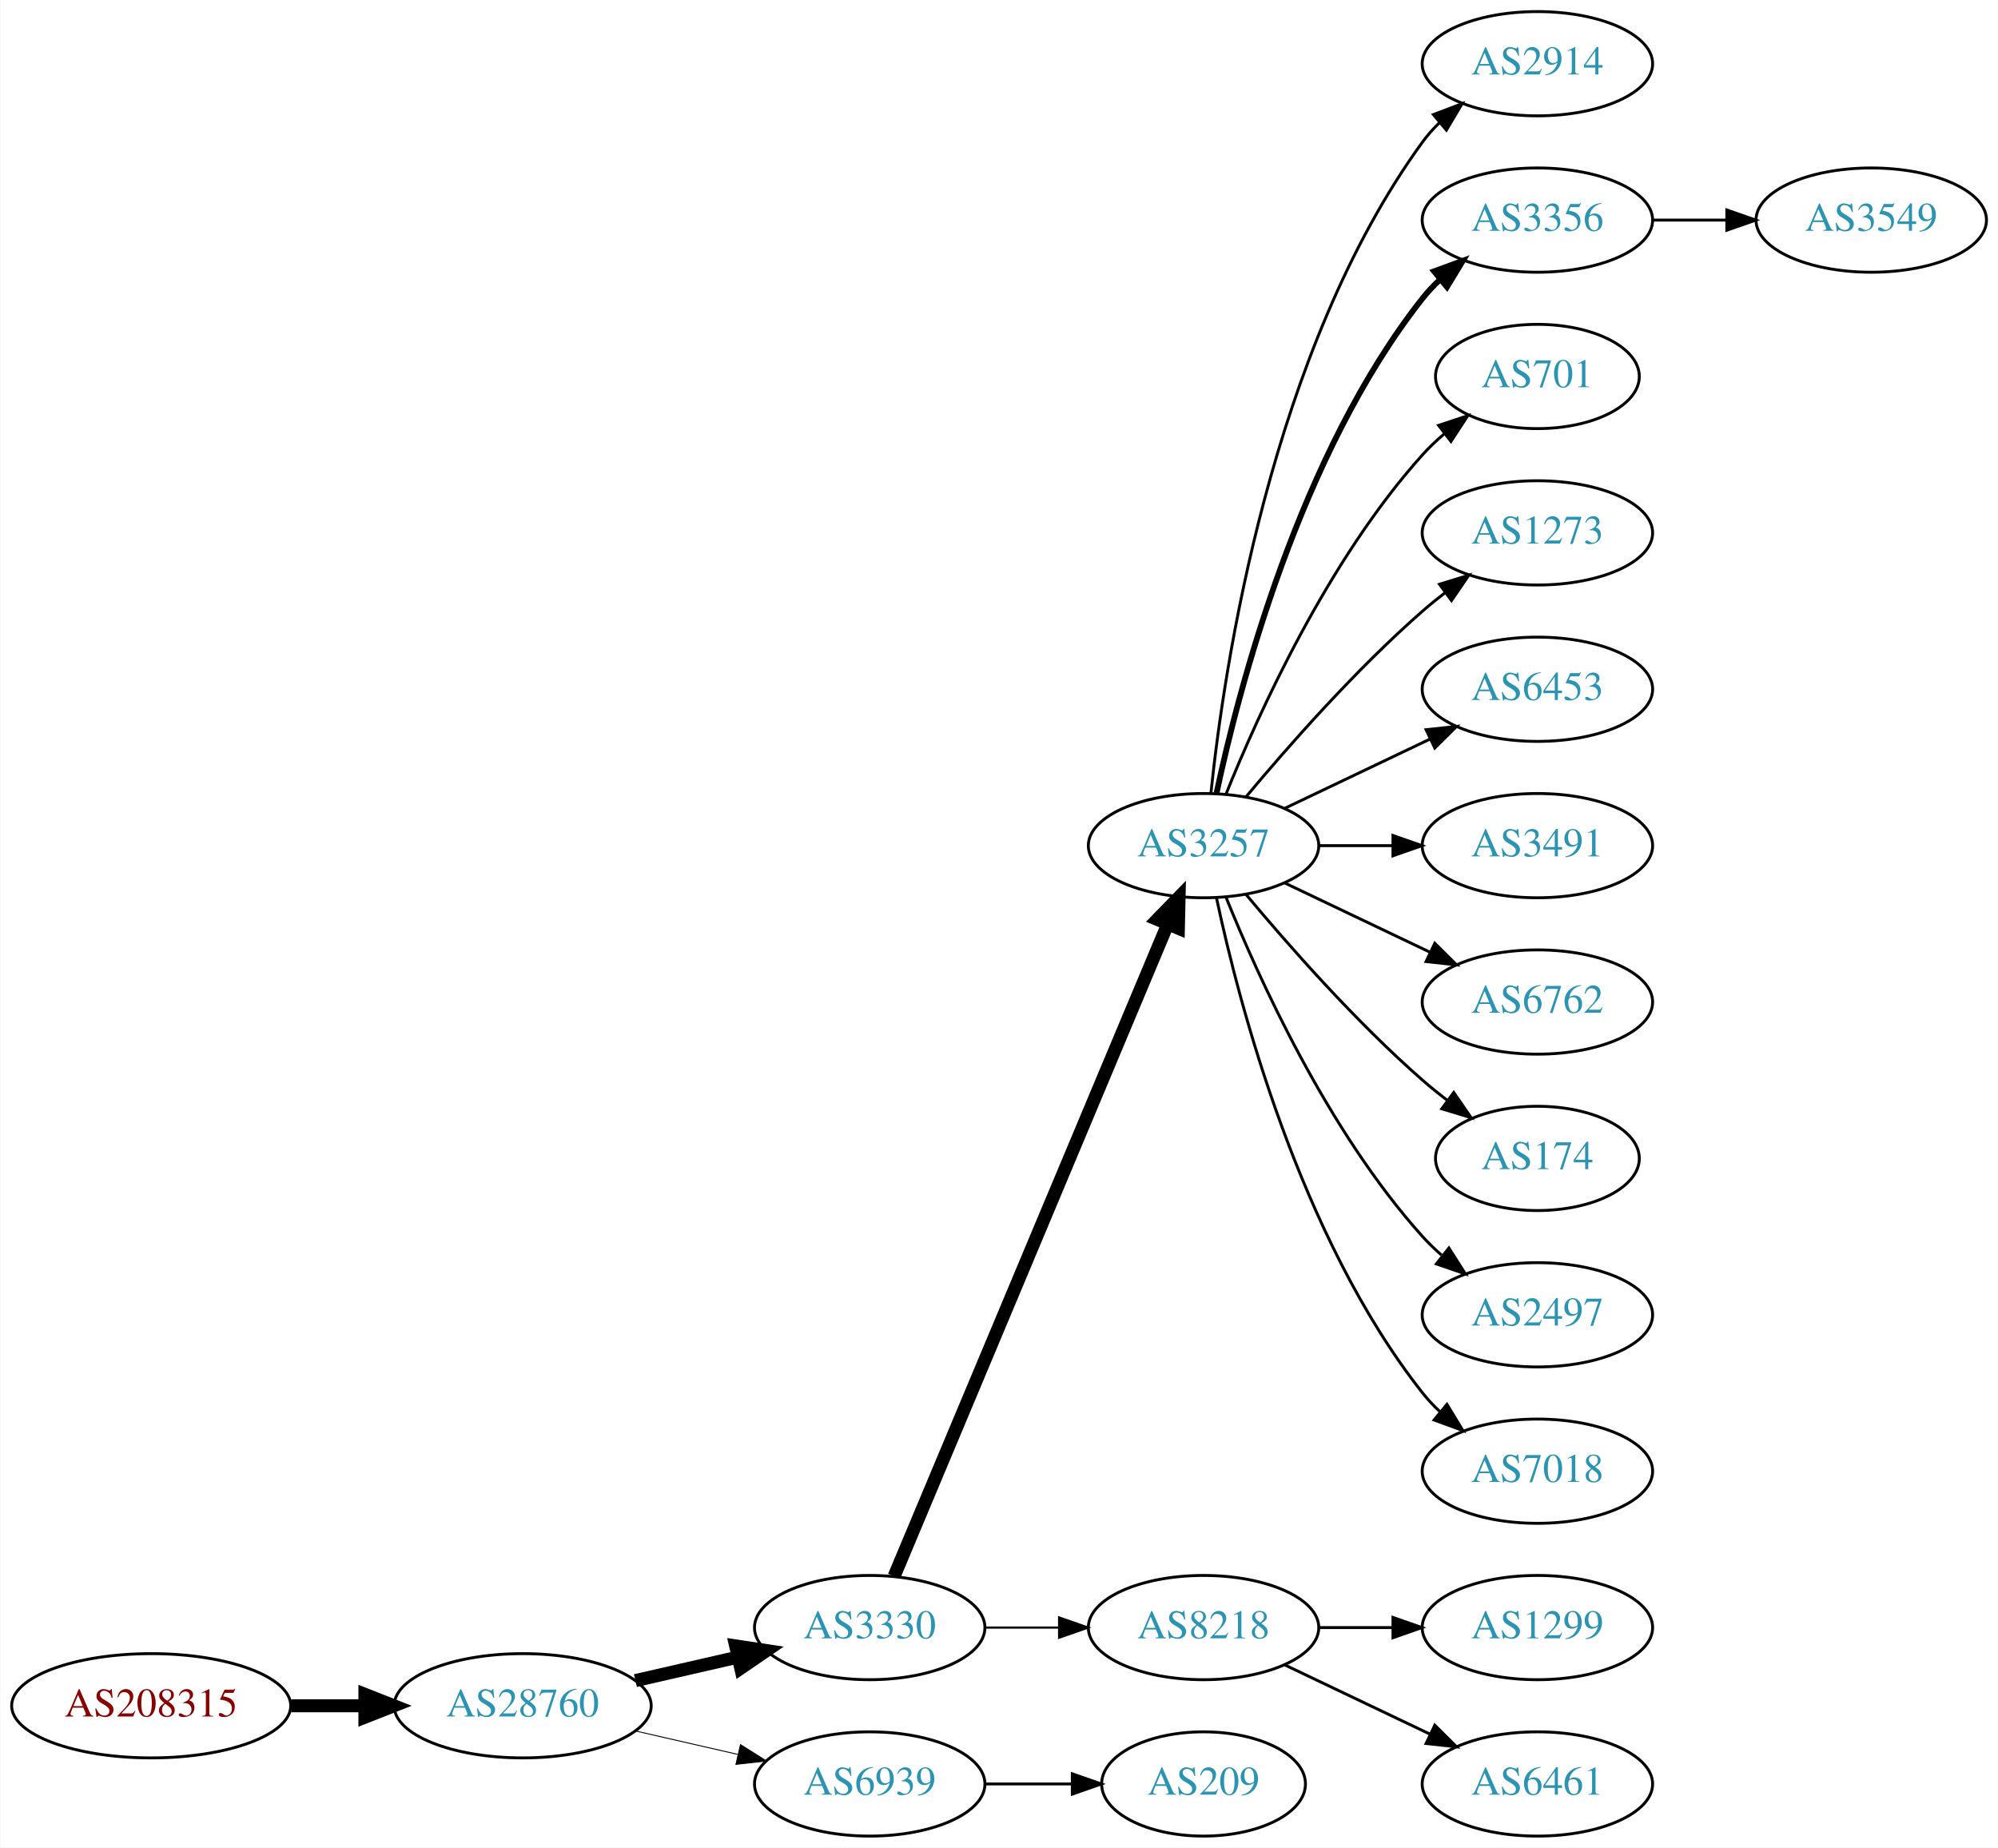
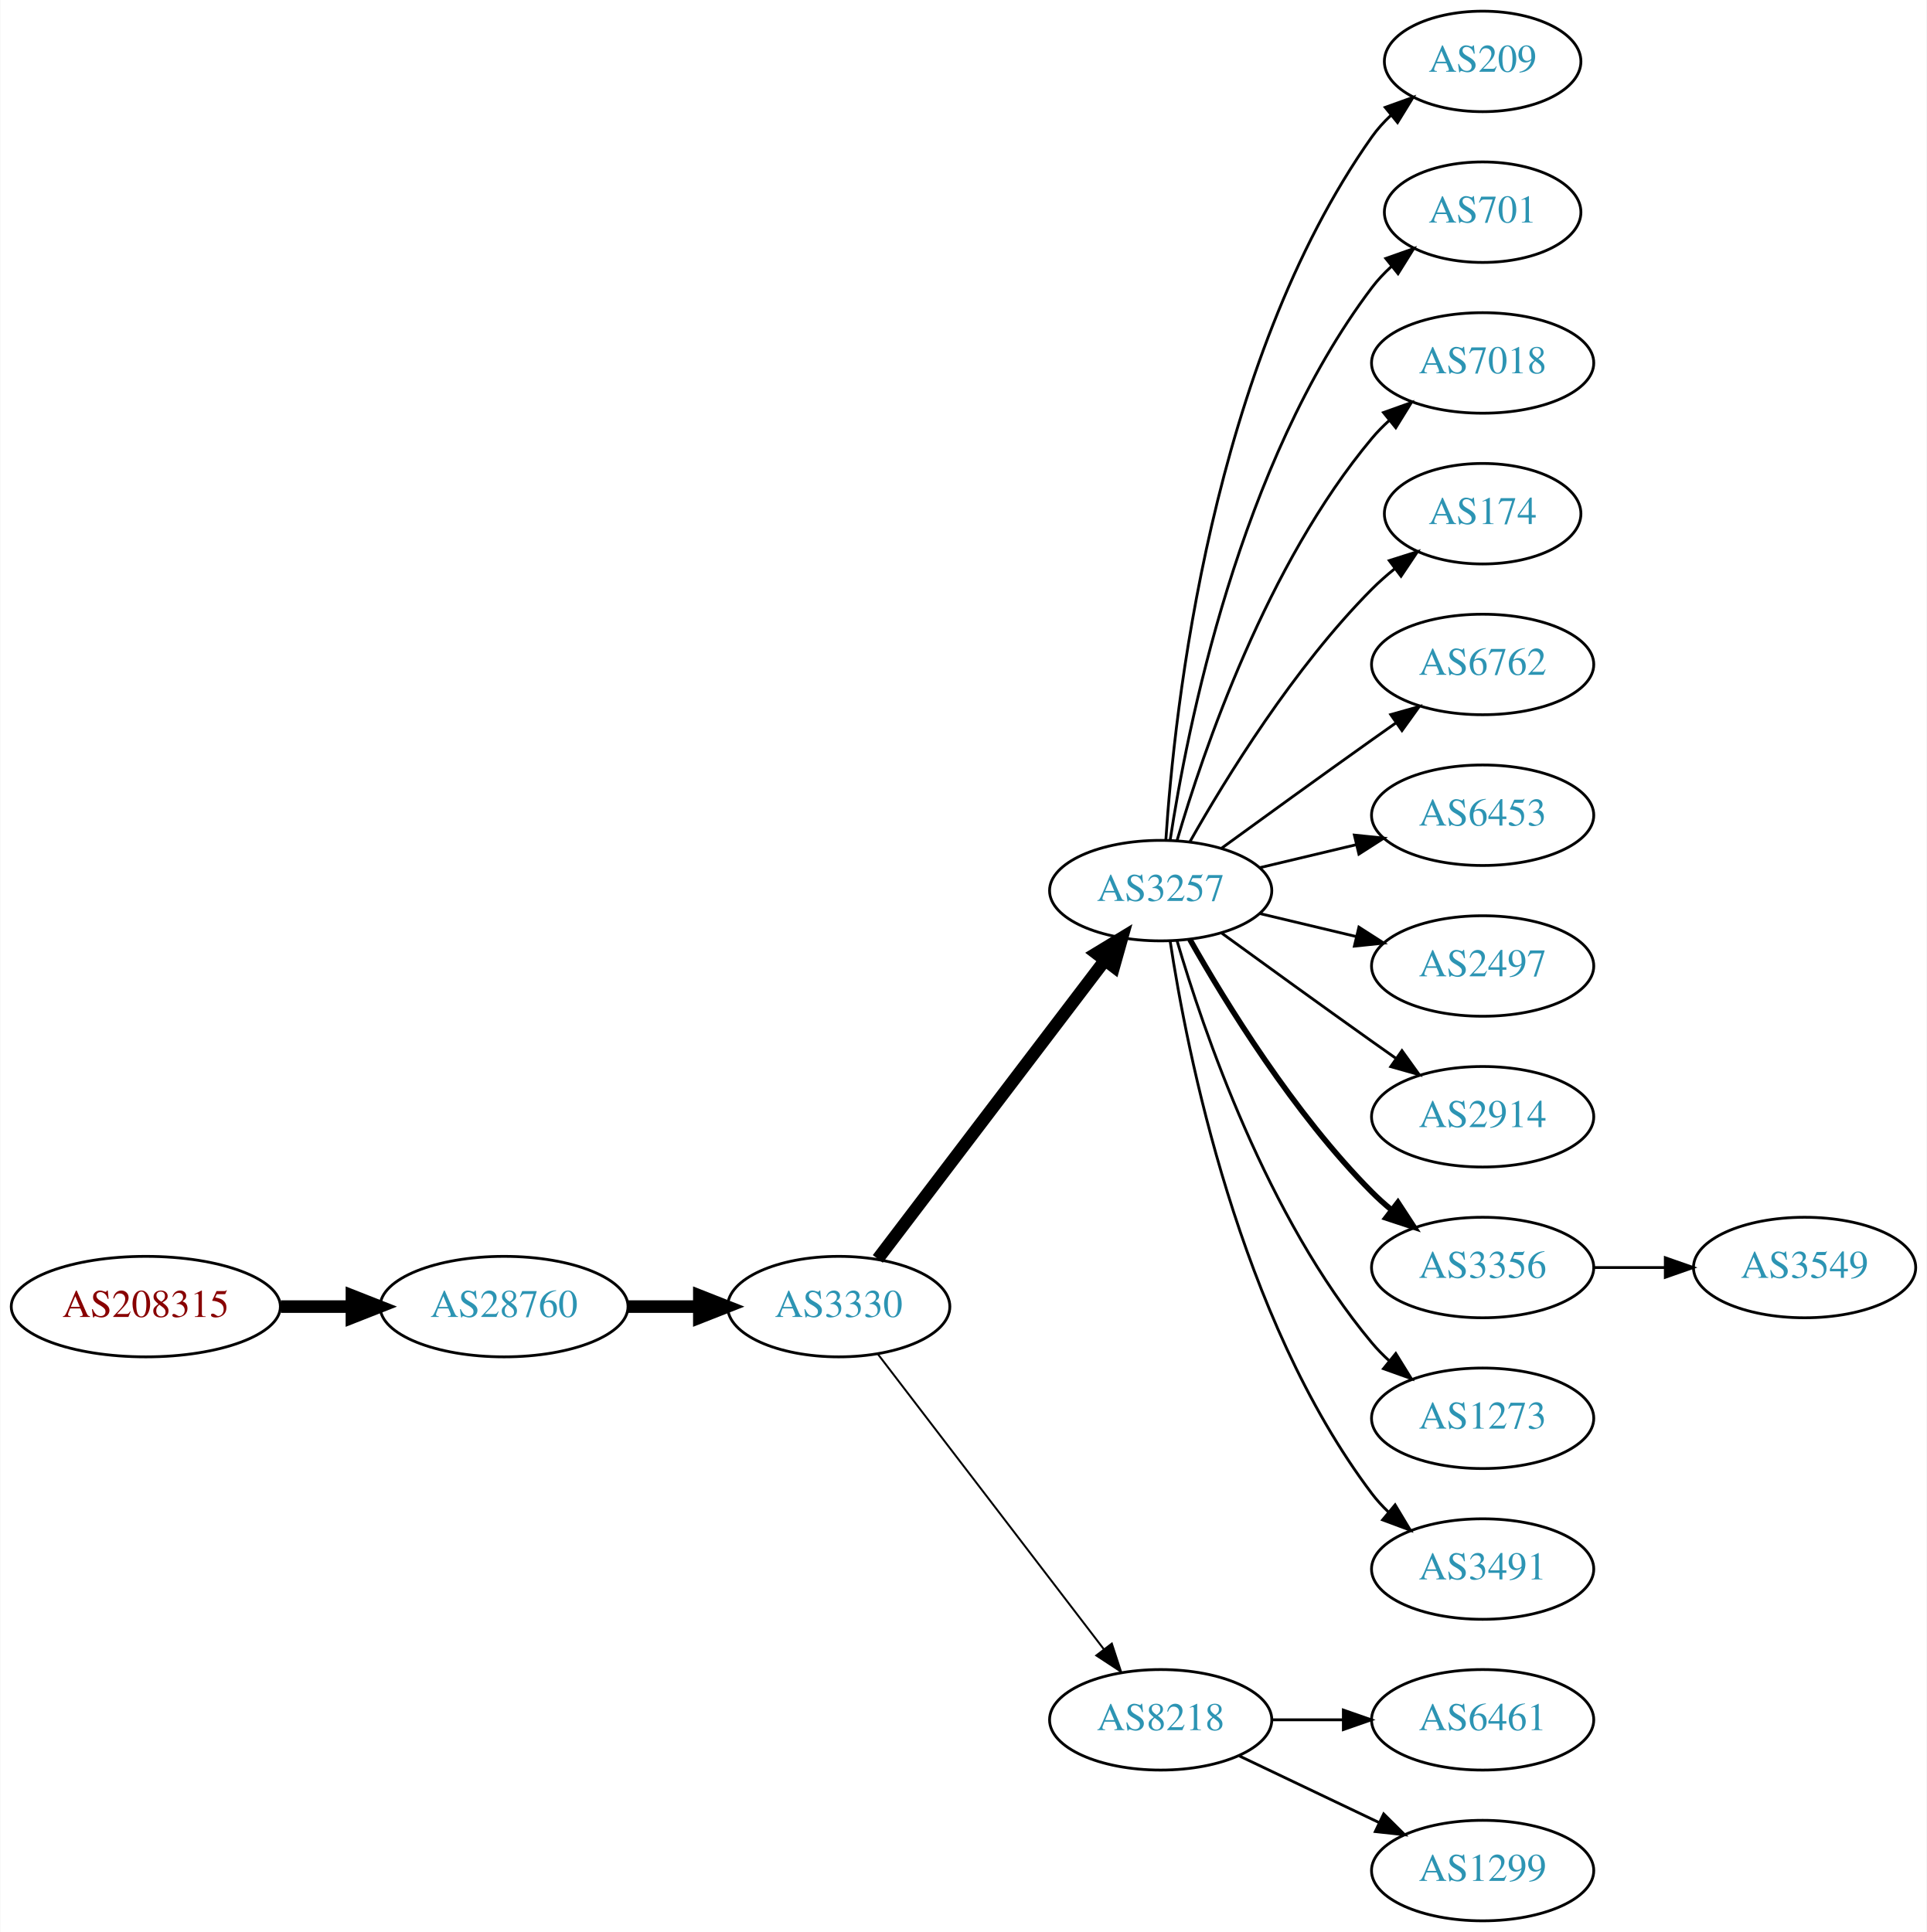
- <svg xmlns="http://www.w3.org/2000/svg" xmlns:xlink="http://www.w3.org/1999/xlink" width="690pt" height="638pt" viewBox="0.00 0.00 689.76 638.00">
-   <g id="graph0" class="graph" transform="scale(1 1) rotate(0) translate(4 634)">
-     <polygon fill="white" stroke="none" points="-4,4 -4,-634 685.755,-634 685.755,4 -4,4" />
+ <svg xmlns="http://www.w3.org/2000/svg" xmlns:xlink="http://www.w3.org/1999/xlink" width="690pt" height="692pt" viewBox="0.00 0.00 689.76 692.00">
+   <g id="graph0" class="graph" transform="scale(1 1) rotate(0) translate(4 688)">
+     <polygon fill="white" stroke="none" points="-4,4 -4,-688 685.755,-688 685.755,4 -4,4" />
    <g id="node1" class="node">
      <g id="a_node1">
        <a xlink:href="/asn/208315" xlink:title="AS208315 ~ frauscher [AT]">
-           <ellipse fill="#ffffff" stroke="black" cx="48.096" cy="-45" rx="48.192" ry="18" />
-           <text text-anchor="middle" x="48.096" y="-41.3" font-family="Times,serif" font-size="14.00" fill="#880000">AS208315</text>
+           <ellipse fill="#ffffff" stroke="black" cx="48.096" cy="-220" rx="48.192" ry="18" />
+           <text text-anchor="middle" x="48.096" y="-216.3" font-family="Times,serif" font-size="14.00" fill="#880000">AS208315</text>
        </a>
      </g>
    </g>
    <g id="node2" class="node">
      <g id="a_node2">
        <a xlink:href="/asn/28760" xlink:title="AS28760 ~ Schaerdingerstr. 35 [AT]">
-           <ellipse fill="#ffffff" stroke="black" cx="176.388" cy="-45" rx="44.393" ry="18" />
-           <text text-anchor="middle" x="176.388" y="-41.3" font-family="Times,serif" font-size="14.00" fill="#2c94b3">AS28760</text>
+           <ellipse fill="#ffffff" stroke="black" cx="176.388" cy="-220" rx="44.393" ry="18" />
+           <text text-anchor="middle" x="176.388" y="-216.3" font-family="Times,serif" font-size="14.00" fill="#2c94b3">AS28760</text>
        </a>
      </g>
    </g>
    <g id="edge1" class="edge">
-       <path fill="none" stroke="black" stroke-width="4.5" d="M96.481,-45C104.742,-45 113.386,-45 121.799,-45" />
-       <polygon fill="black" stroke="black" stroke-width="4.5" points="121.904,-48.938 131.904,-45 121.904,-41.063 121.904,-48.938" />
+       <path fill="none" stroke="black" stroke-width="4.5" d="M96.481,-220C104.742,-220 113.386,-220 121.799,-220" />
+       <polygon fill="black" stroke="black" stroke-width="4.5" points="121.904,-223.938 131.904,-220 121.904,-216.063 121.904,-223.938" />
    </g>
    <g id="node3" class="node">
      <g id="a_node3">
        <a xlink:href="/asn/3330" xlink:title="AS3330 ~ Vienna, Austria [AT]">
-           <ellipse fill="#ffffff" stroke="black" cx="296.23" cy="-72" rx="39.794" ry="18" />
-           <text text-anchor="middle" x="296.23" y="-68.3" font-family="Times,serif" font-size="14.00" fill="#2c94b3">AS3330</text>
+           <ellipse fill="#ffffff" stroke="black" cx="296.23" cy="-220" rx="39.794" ry="18" />
+           <text text-anchor="middle" x="296.23" y="-216.3" font-family="Times,serif" font-size="14.00" fill="#2c94b3">AS3330</text>
        </a>
      </g>
    </g>
    <g id="edge2" class="edge">
-       <path fill="none" stroke="black" stroke-width="4.5" d="M215.322,-53.692C226.563,-56.267 238.976,-59.111 250.599,-61.774" />
-       <polygon fill="black" stroke="black" stroke-width="4.5" points="249.934,-65.661 260.56,-64.056 251.692,-57.985 249.934,-65.661" />
+       <path fill="none" stroke="black" stroke-width="4.5" d="M220.599,-220C228.911,-220 237.674,-220 246.156,-220" />
+       <polygon fill="black" stroke="black" stroke-width="4.5" points="246.315,-223.938 256.315,-220 246.315,-216.063 246.315,-223.938" />
    </g>
    <g id="node4" class="node">
      <g id="a_node4">
-         <a xlink:href="/asn/6939" xlink:title="AS6939 ~ Hurricane Electric LLC [US]">
-           <ellipse fill="#ffffff" stroke="black" cx="296.23" cy="-18" rx="39.794" ry="18" />
-           <text text-anchor="middle" x="296.23" y="-14.3" font-family="Times,serif" font-size="14.00" fill="#2c94b3">AS6939</text>
+         <a xlink:href="/asn/3257" xlink:title="AS3257 ~ GTT [DE]">
+           <ellipse fill="#ffffff" stroke="black" cx="411.523" cy="-369" rx="39.794" ry="18" />
+           <text text-anchor="middle" x="411.523" y="-365.3" font-family="Times,serif" font-size="14.00" fill="#2c94b3">AS3257</text>
        </a>
      </g>
    </g>
    <g id="edge3" class="edge">
-       <path fill="none" stroke="black" stroke-width="0.321" d="M215.322,-36.308C226.563,-33.733 238.976,-30.889 250.599,-28.226" />
-       <polygon fill="black" stroke="black" stroke-width="0.321" points="251.595,-31.588 260.56,-25.944 250.031,-24.765 251.595,-31.588" />
+       <path fill="none" stroke="black" stroke-width="4.5" d="M310.226,-237.092C330.202,-263.364 368.553,-313.802 391.609,-344.125" />
+       <polygon fill="black" stroke="black" stroke-width="4.5" points="388.491,-346.53 397.678,-352.107 394.76,-341.764 388.491,-346.53" />
    </g>
    <g id="node5" class="node">
      <g id="a_node5">
-         <a xlink:href="/asn/3257" xlink:title="AS3257 ~ GTT [DE]">
-           <ellipse fill="#ffffff" stroke="black" cx="411.523" cy="-342" rx="39.794" ry="18" />
-           <text text-anchor="middle" x="411.523" y="-338.3" font-family="Times,serif" font-size="14.00" fill="#2c94b3">AS3257</text>
-         </a>
-       </g>
-     </g>
-     <g id="edge4" class="edge">
-       <path fill="none" stroke="black" stroke-width="4.5" d="M304.664,-89.716C323.989,-135.771 375.912,-259.514 399.084,-314.739" />
-       <polygon fill="black" stroke="black" stroke-width="4.5" points="395.562,-316.522 403.062,-324.219 402.824,-313.475 395.562,-316.522" />
-     </g>
-     <g id="node6" class="node">
-       <g id="a_node6">
        <a xlink:href="/asn/8218" xlink:title="AS8218 ~ legacy Neotelecoms [FR]">
          <ellipse fill="#ffffff" stroke="black" cx="411.523" cy="-72" rx="39.794" ry="18" />
          <text text-anchor="middle" x="411.523" y="-68.3" font-family="Times,serif" font-size="14.00" fill="#2c94b3">AS8218</text>
        </a>
      </g>
    </g>
+     <g id="edge4" class="edge">
+       <path fill="none" stroke="black" stroke-width="0.692" d="M310.226,-203.023C330.096,-177.066 368.146,-127.36 391.24,-97.191" />
+       <polygon fill="black" stroke="black" stroke-width="0.692" points="394.03,-99.303 397.33,-89.235 388.472,-95.049 394.03,-99.303" />
+     </g>
+     <g id="node6" class="node">
+       <g id="a_node6">
+         <a xlink:href="/asn/209" xlink:title="AS209 ~ CenturyLink Communications, LLC [US]">
+           <ellipse fill="#ffffff" stroke="black" cx="526.816" cy="-666" rx="35.194" ry="18" />
+           <text text-anchor="middle" x="526.816" y="-662.3" font-family="Times,serif" font-size="14.00" fill="#2c94b3">AS209</text>
+         </a>
+       </g>
+     </g>
    <g id="edge5" class="edge">
-       <path fill="none" stroke="black" stroke-width="0.75" d="M335.902,-72C344.105,-72 352.869,-72 361.401,-72" />
-       <polygon fill="black" stroke="black" stroke-width="0.75" points="361.641,-75.5 371.641,-72 361.641,-68.5 361.641,-75.5" />
-     </g>
-     <g id="node20" class="node">
-       <g id="a_node20">
-         <a xlink:href="/asn/209" xlink:title="AS209 ~ CenturyLink Communications, LLC [US]">
-           <ellipse fill="#ffffff" stroke="black" cx="411.523" cy="-18" rx="35.194" ry="18" />
-           <text text-anchor="middle" x="411.523" y="-14.3" font-family="Times,serif" font-size="14.00" fill="#2c94b3">AS209</text>
-         </a>
-       </g>
-     </g>
-     <g id="edge19" class="edge">
-       <path fill="none" stroke="black" d="M335.902,-18C345.608,-18 356.098,-18 366.061,-18" />
-       <polygon fill="black" stroke="black" points="366.198,-21.5 376.198,-18 366.198,-14.5 366.198,-21.5" />
+       <path fill="none" stroke="black" d="M413.378,-387.185C416.372,-433.425 429.619,-557.589 487.17,-639 489.107,-641.74 491.415,-644.295 493.925,-646.654" />
+       <polygon fill="black" stroke="black" points="491.926,-649.54 501.894,-653.131 496.342,-644.108 491.926,-649.54" />
    </g>
    <g id="node7" class="node">
      <g id="a_node7">
-         <a xlink:href="/asn/2914" xlink:title="AS2914 ~ NTT America, Inc. [US]">
-           <ellipse fill="#ffffff" stroke="black" cx="526.816" cy="-612" rx="39.794" ry="18" />
-           <text text-anchor="middle" x="526.816" y="-608.3" font-family="Times,serif" font-size="14.00" fill="#2c94b3">AS2914</text>
+         <a xlink:href="/asn/701" xlink:title="AS701 ~ UUNET [US]">
+           <ellipse fill="#ffffff" stroke="black" cx="526.816" cy="-612" rx="35.194" ry="18" />
+           <text text-anchor="middle" x="526.816" y="-608.3" font-family="Times,serif" font-size="14.00" fill="#2c94b3">AS701</text>
        </a>
      </g>
    </g>
    <g id="edge6" class="edge">
-       <path fill="none" stroke="black" d="M414.08,-360.256C418.551,-403.303 434.683,-512.94 487.17,-585 488.886,-587.357 490.874,-589.581 493.023,-591.663" />
-       <polygon fill="black" stroke="black" points="490.886,-594.439 500.797,-598.183 495.385,-589.075 490.886,-594.439" />
+       <path fill="none" stroke="black" d="M414.9,-386.986C420.873,-426.422 439.584,-521.995 487.17,-585 489.192,-587.678 491.558,-590.19 494.105,-592.522" />
+       <polygon fill="black" stroke="black" points="492.14,-595.432 502.131,-598.958 496.519,-589.972 492.14,-595.432" />
    </g>
    <g id="node8" class="node">
      <g id="a_node8">
-         <a xlink:href="/asn/3356" xlink:title="AS3356 ~ Level 3 Parent, LLC [US]">
+         <a xlink:href="/asn/7018" xlink:title="AS7018 ~ AT&amp;T Services, Inc. [US]">
          <ellipse fill="#ffffff" stroke="black" cx="526.816" cy="-558" rx="39.794" ry="18" />
-           <text text-anchor="middle" x="526.816" y="-554.3" font-family="Times,serif" font-size="14.00" fill="#2c94b3">AS3356</text>
+           <text text-anchor="middle" x="526.816" y="-554.3" font-family="Times,serif" font-size="14.00" fill="#2c94b3">AS7018</text>
        </a>
      </g>
    </g>
    <g id="edge7" class="edge">
-       <path fill="none" stroke="black" stroke-width="2" d="M416.013,-360.16C423.644,-396.03 444.636,-477.155 487.17,-531 488.977,-533.288 491.03,-535.462 493.225,-537.51" />
-       <polygon fill="black" stroke="black" stroke-width="2" points="491.135,-540.323 501.084,-543.966 495.578,-534.914 491.135,-540.323" />
+       <path fill="none" stroke="black" d="M417.397,-387.002C426.711,-418.844 449.528,-485.981 487.17,-531 489.04,-533.237 491.138,-535.374 493.364,-537.396" />
+       <polygon fill="black" stroke="black" points="491.308,-540.234 501.283,-543.804 495.711,-534.793 491.308,-540.234" />
    </g>
    <g id="node9" class="node">
      <g id="a_node9">
-         <a xlink:href="/asn/701" xlink:title="AS701 ~ UUNET [US]">
+         <a xlink:href="/asn/174" xlink:title="AS174 ~ Cogent Communications [US]">
          <ellipse fill="#ffffff" stroke="black" cx="526.816" cy="-504" rx="35.194" ry="18" />
-           <text text-anchor="middle" x="526.816" y="-500.3" font-family="Times,serif" font-size="14.00" fill="#2c94b3">AS701</text>
+           <text text-anchor="middle" x="526.816" y="-500.3" font-family="Times,serif" font-size="14.00" fill="#2c94b3">AS174</text>
        </a>
      </g>
    </g>
    <g id="edge8" class="edge">
-       <path fill="none" stroke="black" d="M419.271,-359.787C430.322,-387.243 454.375,-440.578 487.17,-477 489.485,-479.572 492.09,-482.03 494.826,-484.343" />
-       <polygon fill="black" stroke="black" points="492.691,-487.117 502.749,-490.448 496.964,-481.572 492.691,-487.117" />
+       <path fill="none" stroke="black" d="M421.983,-386.49C434.765,-409.096 459.197,-448.886 487.17,-477 489.67,-479.513 492.43,-481.949 495.292,-484.261" />
+       <polygon fill="black" stroke="black" points="493.39,-487.21 503.489,-490.413 497.592,-481.611 493.39,-487.21" />
    </g>
    <g id="node10" class="node">
      <g id="a_node10">
-         <a xlink:href="/asn/1273" xlink:title="AS1273 ~ Vodafone Group PLC [EU]">
+         <a xlink:href="/asn/6762" xlink:title="AS6762 ~ TELECOM ITALIA SPARKLE S.p.A. [IT]">
          <ellipse fill="#ffffff" stroke="black" cx="526.816" cy="-450" rx="39.794" ry="18" />
-           <text text-anchor="middle" x="526.816" y="-446.3" font-family="Times,serif" font-size="14.00" fill="#2c94b3">AS1273</text>
+           <text text-anchor="middle" x="526.816" y="-446.3" font-family="Times,serif" font-size="14.00" fill="#2c94b3">AS6762</text>
        </a>
      </g>
    </g>
    <g id="edge9" class="edge">
-       <path fill="none" stroke="black" d="M426.153,-358.817C440.436,-375.929 463.982,-402.745 487.17,-423 489.635,-425.154 492.274,-427.294 494.971,-429.372" />
-       <polygon fill="black" stroke="black" points="492.996,-432.264 503.125,-435.37 497.144,-426.625 492.996,-432.264" />
+       <path fill="none" stroke="black" d="M433.371,-384.222C448.305,-395.091 468.919,-410.025 487.17,-423 489.99,-425.005 492.933,-427.085 495.881,-429.159" />
+       <polygon fill="black" stroke="black" points="493.908,-432.05 504.106,-434.926 497.927,-426.319 493.908,-432.05" />
    </g>
    <g id="node11" class="node">
      <g id="a_node11">
        <a xlink:href="/asn/6453" xlink:title="AS6453 ~ TATA COMMUNICATIONS (AMERICA) INC [US]">
          <ellipse fill="#ffffff" stroke="black" cx="526.816" cy="-396" rx="39.794" ry="18" />
          <text text-anchor="middle" x="526.816" y="-392.3" font-family="Times,serif" font-size="14.00" fill="#2c94b3">AS6453</text>
        </a>
      </g>
    </g>
    <g id="edge10" class="edge">
-       <path fill="none" stroke="black" d="M439.66,-354.934C454.654,-362.081 473.475,-371.052 489.698,-378.785" />
-       <polygon fill="black" stroke="black" points="488.368,-382.028 498.901,-383.171 491.38,-375.709 488.368,-382.028" />
+       <path fill="none" stroke="black" d="M447.13,-377.248C458.002,-379.838 470.156,-382.735 481.598,-385.462" />
+       <polygon fill="black" stroke="black" points="480.882,-388.889 491.421,-387.803 482.505,-382.08 480.882,-388.889" />
    </g>
    <g id="node12" class="node">
      <g id="a_node12">
-         <a xlink:href="/asn/3491" xlink:title="AS3491 ~ PCCW Global, Inc. [US]">
+         <a xlink:href="/asn/2497" xlink:title="AS2497 ~ Internet Initiative Japan Inc. [JP]">
          <ellipse fill="#ffffff" stroke="black" cx="526.816" cy="-342" rx="39.794" ry="18" />
-           <text text-anchor="middle" x="526.816" y="-338.3" font-family="Times,serif" font-size="14.00" fill="#2c94b3">AS3491</text>
+           <text text-anchor="middle" x="526.816" y="-338.3" font-family="Times,serif" font-size="14.00" fill="#2c94b3">AS2497</text>
        </a>
      </g>
    </g>
    <g id="edge11" class="edge">
-       <path fill="none" stroke="black" d="M451.195,-342C459.398,-342 468.162,-342 476.694,-342" />
-       <polygon fill="black" stroke="black" points="476.934,-345.5 486.934,-342 476.933,-338.5 476.934,-345.5" />
+       <path fill="none" stroke="black" d="M447.13,-360.752C458.002,-358.162 470.156,-355.265 481.598,-352.538" />
+       <polygon fill="black" stroke="black" points="482.505,-355.92 491.421,-350.197 480.882,-349.111 482.505,-355.92" />
    </g>
    <g id="node13" class="node">
      <g id="a_node13">
-         <a xlink:href="/asn/6762" xlink:title="AS6762 ~ TELECOM ITALIA SPARKLE S.p.A. [IT]">
+         <a xlink:href="/asn/2914" xlink:title="AS2914 ~ NTT America, Inc. [US]">
          <ellipse fill="#ffffff" stroke="black" cx="526.816" cy="-288" rx="39.794" ry="18" />
-           <text text-anchor="middle" x="526.816" y="-284.3" font-family="Times,serif" font-size="14.00" fill="#2c94b3">AS6762</text>
+           <text text-anchor="middle" x="526.816" y="-284.3" font-family="Times,serif" font-size="14.00" fill="#2c94b3">AS2914</text>
        </a>
      </g>
    </g>
    <g id="edge12" class="edge">
-       <path fill="none" stroke="black" d="M439.66,-329.066C454.654,-321.919 473.475,-312.948 489.698,-305.215" />
-       <polygon fill="black" stroke="black" points="491.38,-308.291 498.901,-300.829 488.368,-301.972 491.38,-308.291" />
+       <path fill="none" stroke="black" d="M433.371,-353.778C448.305,-342.909 468.919,-327.975 487.17,-315 489.99,-312.995 492.933,-310.915 495.881,-308.841" />
+       <polygon fill="black" stroke="black" points="497.927,-311.681 504.106,-303.074 493.908,-305.95 497.927,-311.681" />
    </g>
    <g id="node14" class="node">
      <g id="a_node14">
-         <a xlink:href="/asn/174" xlink:title="AS174 ~ Cogent Communications [US]">
-           <ellipse fill="#ffffff" stroke="black" cx="526.816" cy="-234" rx="35.194" ry="18" />
-           <text text-anchor="middle" x="526.816" y="-230.3" font-family="Times,serif" font-size="14.00" fill="#2c94b3">AS174</text>
+         <a xlink:href="/asn/3356" xlink:title="AS3356 ~ Level 3 Parent, LLC [US]">
+           <ellipse fill="#ffffff" stroke="black" cx="526.816" cy="-234" rx="39.794" ry="18" />
+           <text text-anchor="middle" x="526.816" y="-230.3" font-family="Times,serif" font-size="14.00" fill="#2c94b3">AS3356</text>
        </a>
      </g>
    </g>
    <g id="edge13" class="edge">
-       <path fill="none" stroke="black" d="M426.153,-325.183C440.436,-308.071 463.982,-281.255 487.17,-261 489.839,-258.668 492.712,-256.352 495.642,-254.114" />
-       <polygon fill="black" stroke="black" points="497.92,-256.784 503.934,-248.061 493.793,-251.13 497.92,-256.784" />
+       <path fill="none" stroke="black" stroke-width="2" d="M421.983,-351.51C434.765,-328.904 459.197,-289.114 487.17,-261 489.28,-258.879 491.576,-256.812 493.962,-254.829" />
+       <polygon fill="black" stroke="black" stroke-width="2" points="496.477,-257.31 502.277,-248.444 492.214,-251.758 496.477,-257.31" />
    </g>
    <g id="node15" class="node">
      <g id="a_node15">
-         <a xlink:href="/asn/2497" xlink:title="AS2497 ~ Internet Initiative Japan Inc. [JP]">
+         <a xlink:href="/asn/1273" xlink:title="AS1273 ~ Vodafone Group PLC [EU]">
          <ellipse fill="#ffffff" stroke="black" cx="526.816" cy="-180" rx="39.794" ry="18" />
-           <text text-anchor="middle" x="526.816" y="-176.3" font-family="Times,serif" font-size="14.00" fill="#2c94b3">AS2497</text>
+           <text text-anchor="middle" x="526.816" y="-176.3" font-family="Times,serif" font-size="14.00" fill="#2c94b3">AS1273</text>
        </a>
      </g>
    </g>
    <g id="edge14" class="edge">
-       <path fill="none" stroke="black" d="M419.271,-324.213C430.322,-296.757 454.375,-243.422 487.17,-207 489.172,-204.776 491.391,-202.637 493.723,-200.603" />
-       <polygon fill="black" stroke="black" points="496.254,-203.065 501.942,-194.127 491.921,-197.567 496.254,-203.065" />
+       <path fill="none" stroke="black" d="M417.397,-350.998C426.711,-319.156 449.528,-252.019 487.17,-207 489.04,-204.763 491.138,-202.626 493.364,-200.604" />
+       <polygon fill="black" stroke="black" points="495.711,-203.207 501.283,-194.196 491.308,-197.766 495.711,-203.207" />
    </g>
    <g id="node16" class="node">
      <g id="a_node16">
-         <a xlink:href="/asn/7018" xlink:title="AS7018 ~ AT&amp;T Services, Inc. [US]">
+         <a xlink:href="/asn/3491" xlink:title="AS3491 ~ PCCW Global, Inc. [US]">
          <ellipse fill="#ffffff" stroke="black" cx="526.816" cy="-126" rx="39.794" ry="18" />
-           <text text-anchor="middle" x="526.816" y="-122.3" font-family="Times,serif" font-size="14.00" fill="#2c94b3">AS7018</text>
+           <text text-anchor="middle" x="526.816" y="-122.3" font-family="Times,serif" font-size="14.00" fill="#2c94b3">AS3491</text>
        </a>
      </g>
    </g>
    <g id="edge15" class="edge">
-       <path fill="none" stroke="black" d="M416.013,-323.84C423.644,-287.97 444.636,-206.845 487.17,-153 488.977,-150.712 491.03,-148.538 493.225,-146.49" />
-       <polygon fill="black" stroke="black" points="495.578,-149.086 501.084,-140.034 491.135,-143.677 495.578,-149.086" />
+       <path fill="none" stroke="black" d="M414.9,-351.014C420.873,-311.578 439.584,-216.005 487.17,-153 488.927,-150.673 490.943,-148.471 493.113,-146.404" />
+       <polygon fill="black" stroke="black" points="495.472,-148.995 500.926,-139.912 490.998,-143.611 495.472,-148.995" />
+     </g>
+     <g id="node17" class="node">
+       <g id="a_node17">
+         <a xlink:href="/asn/6461" xlink:title="AS6461 ~ Zayo Bandwidth [US]">
+           <ellipse fill="#ffffff" stroke="black" cx="526.816" cy="-72" rx="39.794" ry="18" />
+           <text text-anchor="middle" x="526.816" y="-68.3" font-family="Times,serif" font-size="14.00" fill="#2c94b3">AS6461</text>
+         </a>
+       </g>
+     </g>
+     <g id="edge16" class="edge">
+       <path fill="none" stroke="black" d="M451.195,-72C459.398,-72 468.162,-72 476.694,-72" />
+       <polygon fill="black" stroke="black" points="476.934,-75.5 486.934,-72 476.933,-68.5 476.934,-75.5" />
    </g>
    <g id="node18" class="node">
      <g id="a_node18">
        <a xlink:href="/asn/1299" xlink:title="AS1299 ~ Telia Carrier [EU]">
-           <ellipse fill="#ffffff" stroke="black" cx="526.816" cy="-72" rx="39.794" ry="18" />
-           <text text-anchor="middle" x="526.816" y="-68.3" font-family="Times,serif" font-size="14.00" fill="#2c94b3">AS1299</text>
+           <ellipse fill="#ffffff" stroke="black" cx="526.816" cy="-18" rx="39.794" ry="18" />
+           <text text-anchor="middle" x="526.816" y="-14.3" font-family="Times,serif" font-size="14.00" fill="#2c94b3">AS1299</text>
        </a>
      </g>
    </g>
    <g id="edge17" class="edge">
-       <path fill="none" stroke="black" d="M451.195,-72C459.398,-72 468.162,-72 476.694,-72" />
-       <polygon fill="black" stroke="black" points="476.934,-75.5 486.934,-72 476.933,-68.5 476.934,-75.5" />
+       <path fill="none" stroke="black" d="M439.66,-59.066C454.654,-51.919 473.475,-42.948 489.698,-35.215" />
+       <polygon fill="black" stroke="black" points="491.38,-38.291 498.901,-30.829 488.368,-31.972 491.38,-38.291" />
    </g>
    <g id="node19" class="node">
      <g id="a_node19">
-         <a xlink:href="/asn/6461" xlink:title="AS6461 ~ Zayo Bandwidth [US]">
-           <ellipse fill="#ffffff" stroke="black" cx="526.816" cy="-18" rx="39.794" ry="18" />
-           <text text-anchor="middle" x="526.816" y="-14.3" font-family="Times,serif" font-size="14.00" fill="#2c94b3">AS6461</text>
+         <a xlink:href="/asn/3549" xlink:title="AS3549 ~ Level 3 Parent, LLC [US]">
+           <ellipse fill="#ffffff" stroke="black" cx="642.109" cy="-234" rx="39.794" ry="18" />
+           <text text-anchor="middle" x="642.109" y="-230.3" font-family="Times,serif" font-size="14.00" fill="#2c94b3">AS3549</text>
        </a>
      </g>
    </g>
    <g id="edge18" class="edge">
-       <path fill="none" stroke="black" d="M439.66,-59.066C454.654,-51.919 473.475,-42.948 489.698,-35.215" />
-       <polygon fill="black" stroke="black" points="491.38,-38.291 498.901,-30.829 488.368,-31.972 491.38,-38.291" />
-     </g>
-     <g id="node17" class="node">
-       <g id="a_node17">
-         <a xlink:href="/asn/3549" xlink:title="AS3549 ~ Level 3 Parent, LLC [US]">
-           <ellipse fill="#ffffff" stroke="black" cx="642.109" cy="-558" rx="39.794" ry="18" />
-           <text text-anchor="middle" x="642.109" y="-554.3" font-family="Times,serif" font-size="14.00" fill="#2c94b3">AS3549</text>
-         </a>
-       </g>
-     </g>
-     <g id="edge16" class="edge">
-       <path fill="none" stroke="black" d="M566.488,-558C574.691,-558 583.455,-558 591.987,-558" />
-       <polygon fill="black" stroke="black" points="592.227,-561.5 602.226,-558 592.226,-554.5 592.227,-561.5" />
+       <path fill="none" stroke="black" d="M566.488,-234C574.691,-234 583.455,-234 591.987,-234" />
+       <polygon fill="black" stroke="black" points="592.227,-237.5 602.226,-234 592.226,-230.5 592.227,-237.5" />
    </g>
  </g>
</svg>
